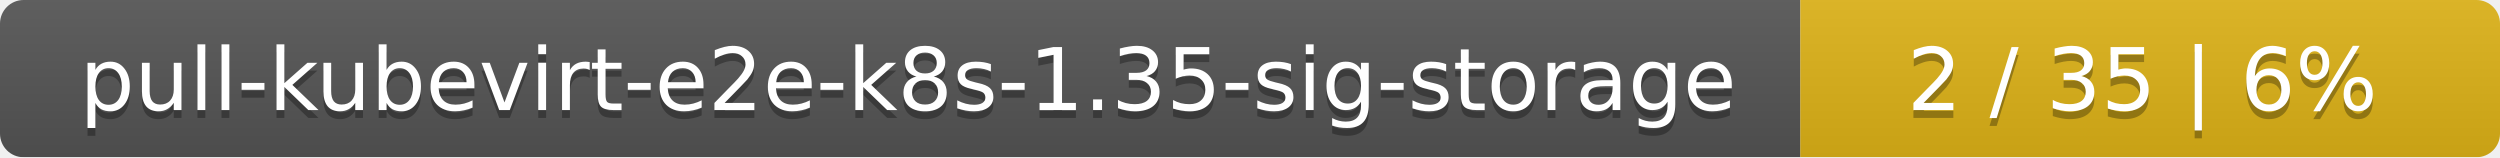
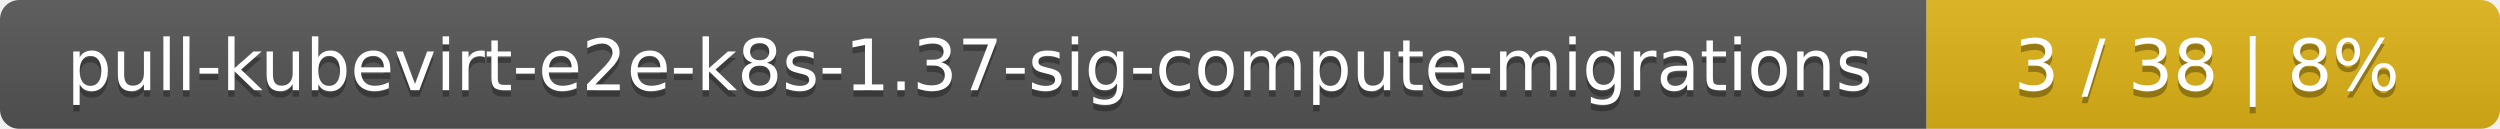
- <svg xmlns="http://www.w3.org/2000/svg" width="318" height="20">
+ <svg xmlns="http://www.w3.org/2000/svg" width="388" height="20">
  <linearGradient id="smooth" x2="0" y2="100%">
    <stop offset="0" stop-color="#bbb" stop-opacity=".1" />
    <stop offset="1" stop-opacity=".1" />
  </linearGradient>
  <mask id="round">
-     <rect width="318" height="20" rx="3" fill="#fff" />
+     <rect width="388" height="20" rx="3" fill="#fff" />
  </mask>
  <g mask="url(#round)">
-     <rect width="229" height="20" fill="#555" />
-     <rect x="229" width="89" height="20" fill="#dfb317" />
-     <rect width="318" height="20" fill="url(#smooth)" />
+     <rect width="299" height="20" fill="#555" />
+     <rect x="299" width="89" height="20" fill="#dfb317" />
+     <rect width="388" height="20" fill="url(#smooth)" />
  </g>
  <g fill="#fff" text-anchor="middle" font-family="DejaVu Sans,Verdana,Geneva,sans-serif" font-size="11">
-     <text x="115.5" y="15" fill="#010101" fill-opacity=".3">pull-kubevirt-e2e-k8s-1.35-sig-storage</text>
-     <text x="115.5" y="14">pull-kubevirt-e2e-k8s-1.35-sig-storage</text>
-     <text x="272.5" y="15" fill="#010101" fill-opacity=".3">2 / 35    |    6%</text>
-     <text x="272.5" y="14">2 / 35    |    6%</text>
+     <text x="150.5" y="15" fill="#010101" fill-opacity=".3">pull-kubevirt-e2e-k8s-1.37-sig-compute-migrations</text>
+     <text x="150.5" y="14">pull-kubevirt-e2e-k8s-1.37-sig-compute-migrations</text>
+     <text x="342.5" y="15" fill="#010101" fill-opacity=".3">3 / 38    |    8%</text>
+     <text x="342.5" y="14">3 / 38    |    8%</text>
  </g>
</svg>
